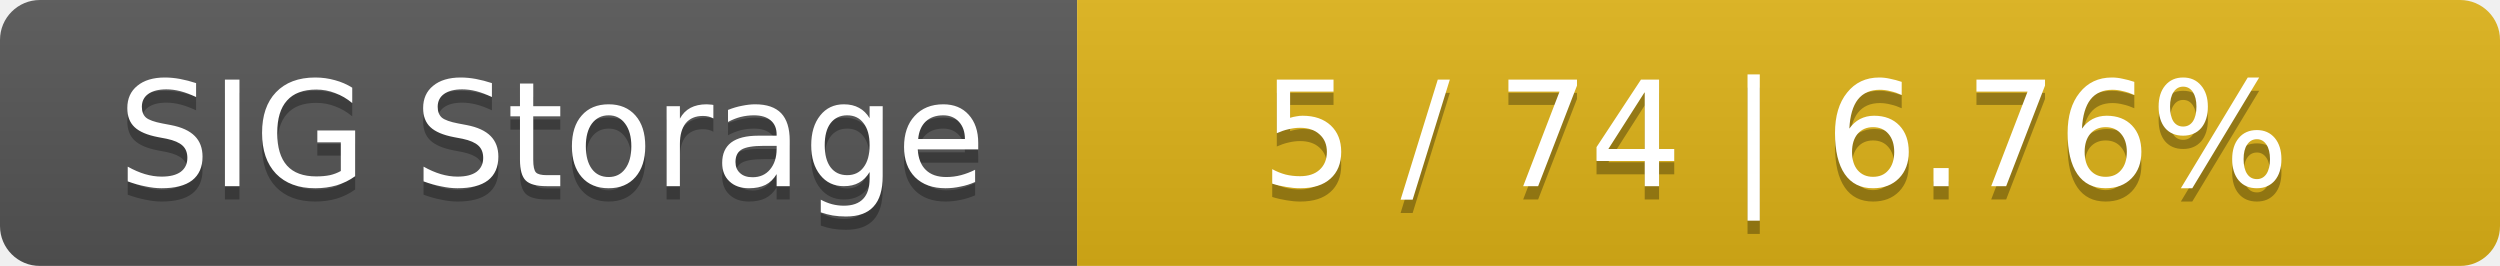
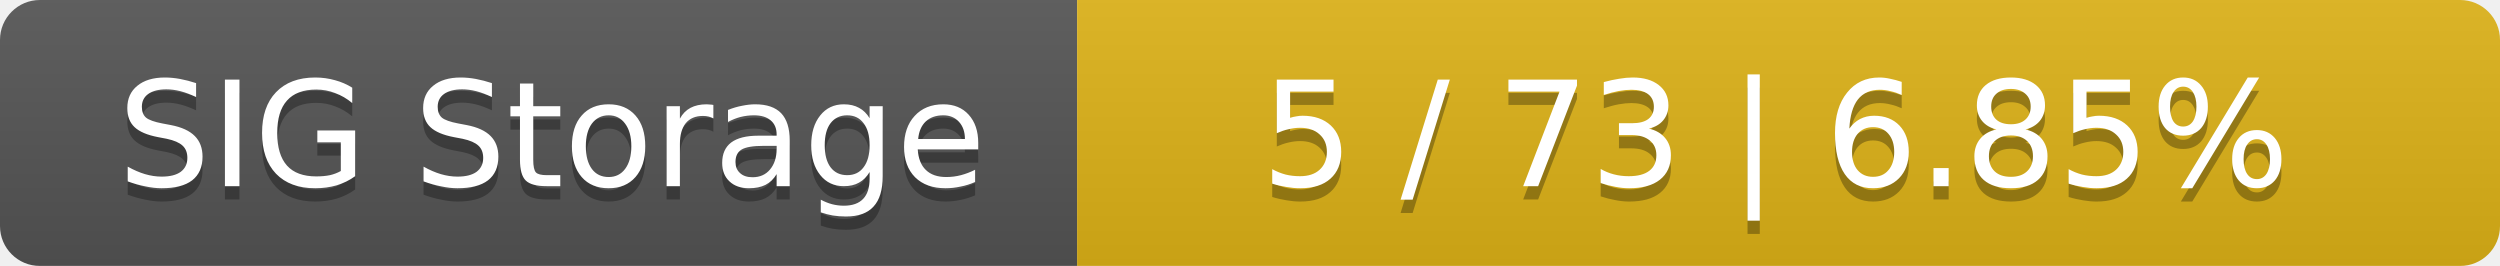
<svg xmlns="http://www.w3.org/2000/svg" width="188" height="20">
  <linearGradient id="smooth" x2="0" y2="100%">
    <stop offset="0" stop-color="#bbb" stop-opacity=".1" />
    <stop offset="1" stop-opacity=".1" />
  </linearGradient>
  <mask id="round">
    <rect width="188" height="20" rx="3" fill="#fff" />
  </mask>
  <g mask="url(#round)">
    <rect width="81" height="20" fill="#555" />
    <rect x="81" width="107" height="20" fill="#dfb317" />
    <rect width="188" height="20" fill="url(#smooth)" />
  </g>
  <g fill="#fff" text-anchor="middle" font-family="DejaVu Sans,Verdana,Geneva,sans-serif" font-size="11">
    <text x="41.5" y="15" fill="#010101" fill-opacity=".3">SIG Storage</text>
    <text x="41.5" y="14">SIG Storage</text>
-     <text x="133.5" y="15" fill="#010101" fill-opacity=".3">5 / 74    |    6.76%</text>
-     <text x="133.5" y="14">5 / 74    |    6.76%</text>
+     <text x="133.5" y="15" fill="#010101" fill-opacity=".3">5 / 73    |    6.85%</text>
+     <text x="133.5" y="14">5 / 73    |    6.85%</text>
  </g>
</svg>
